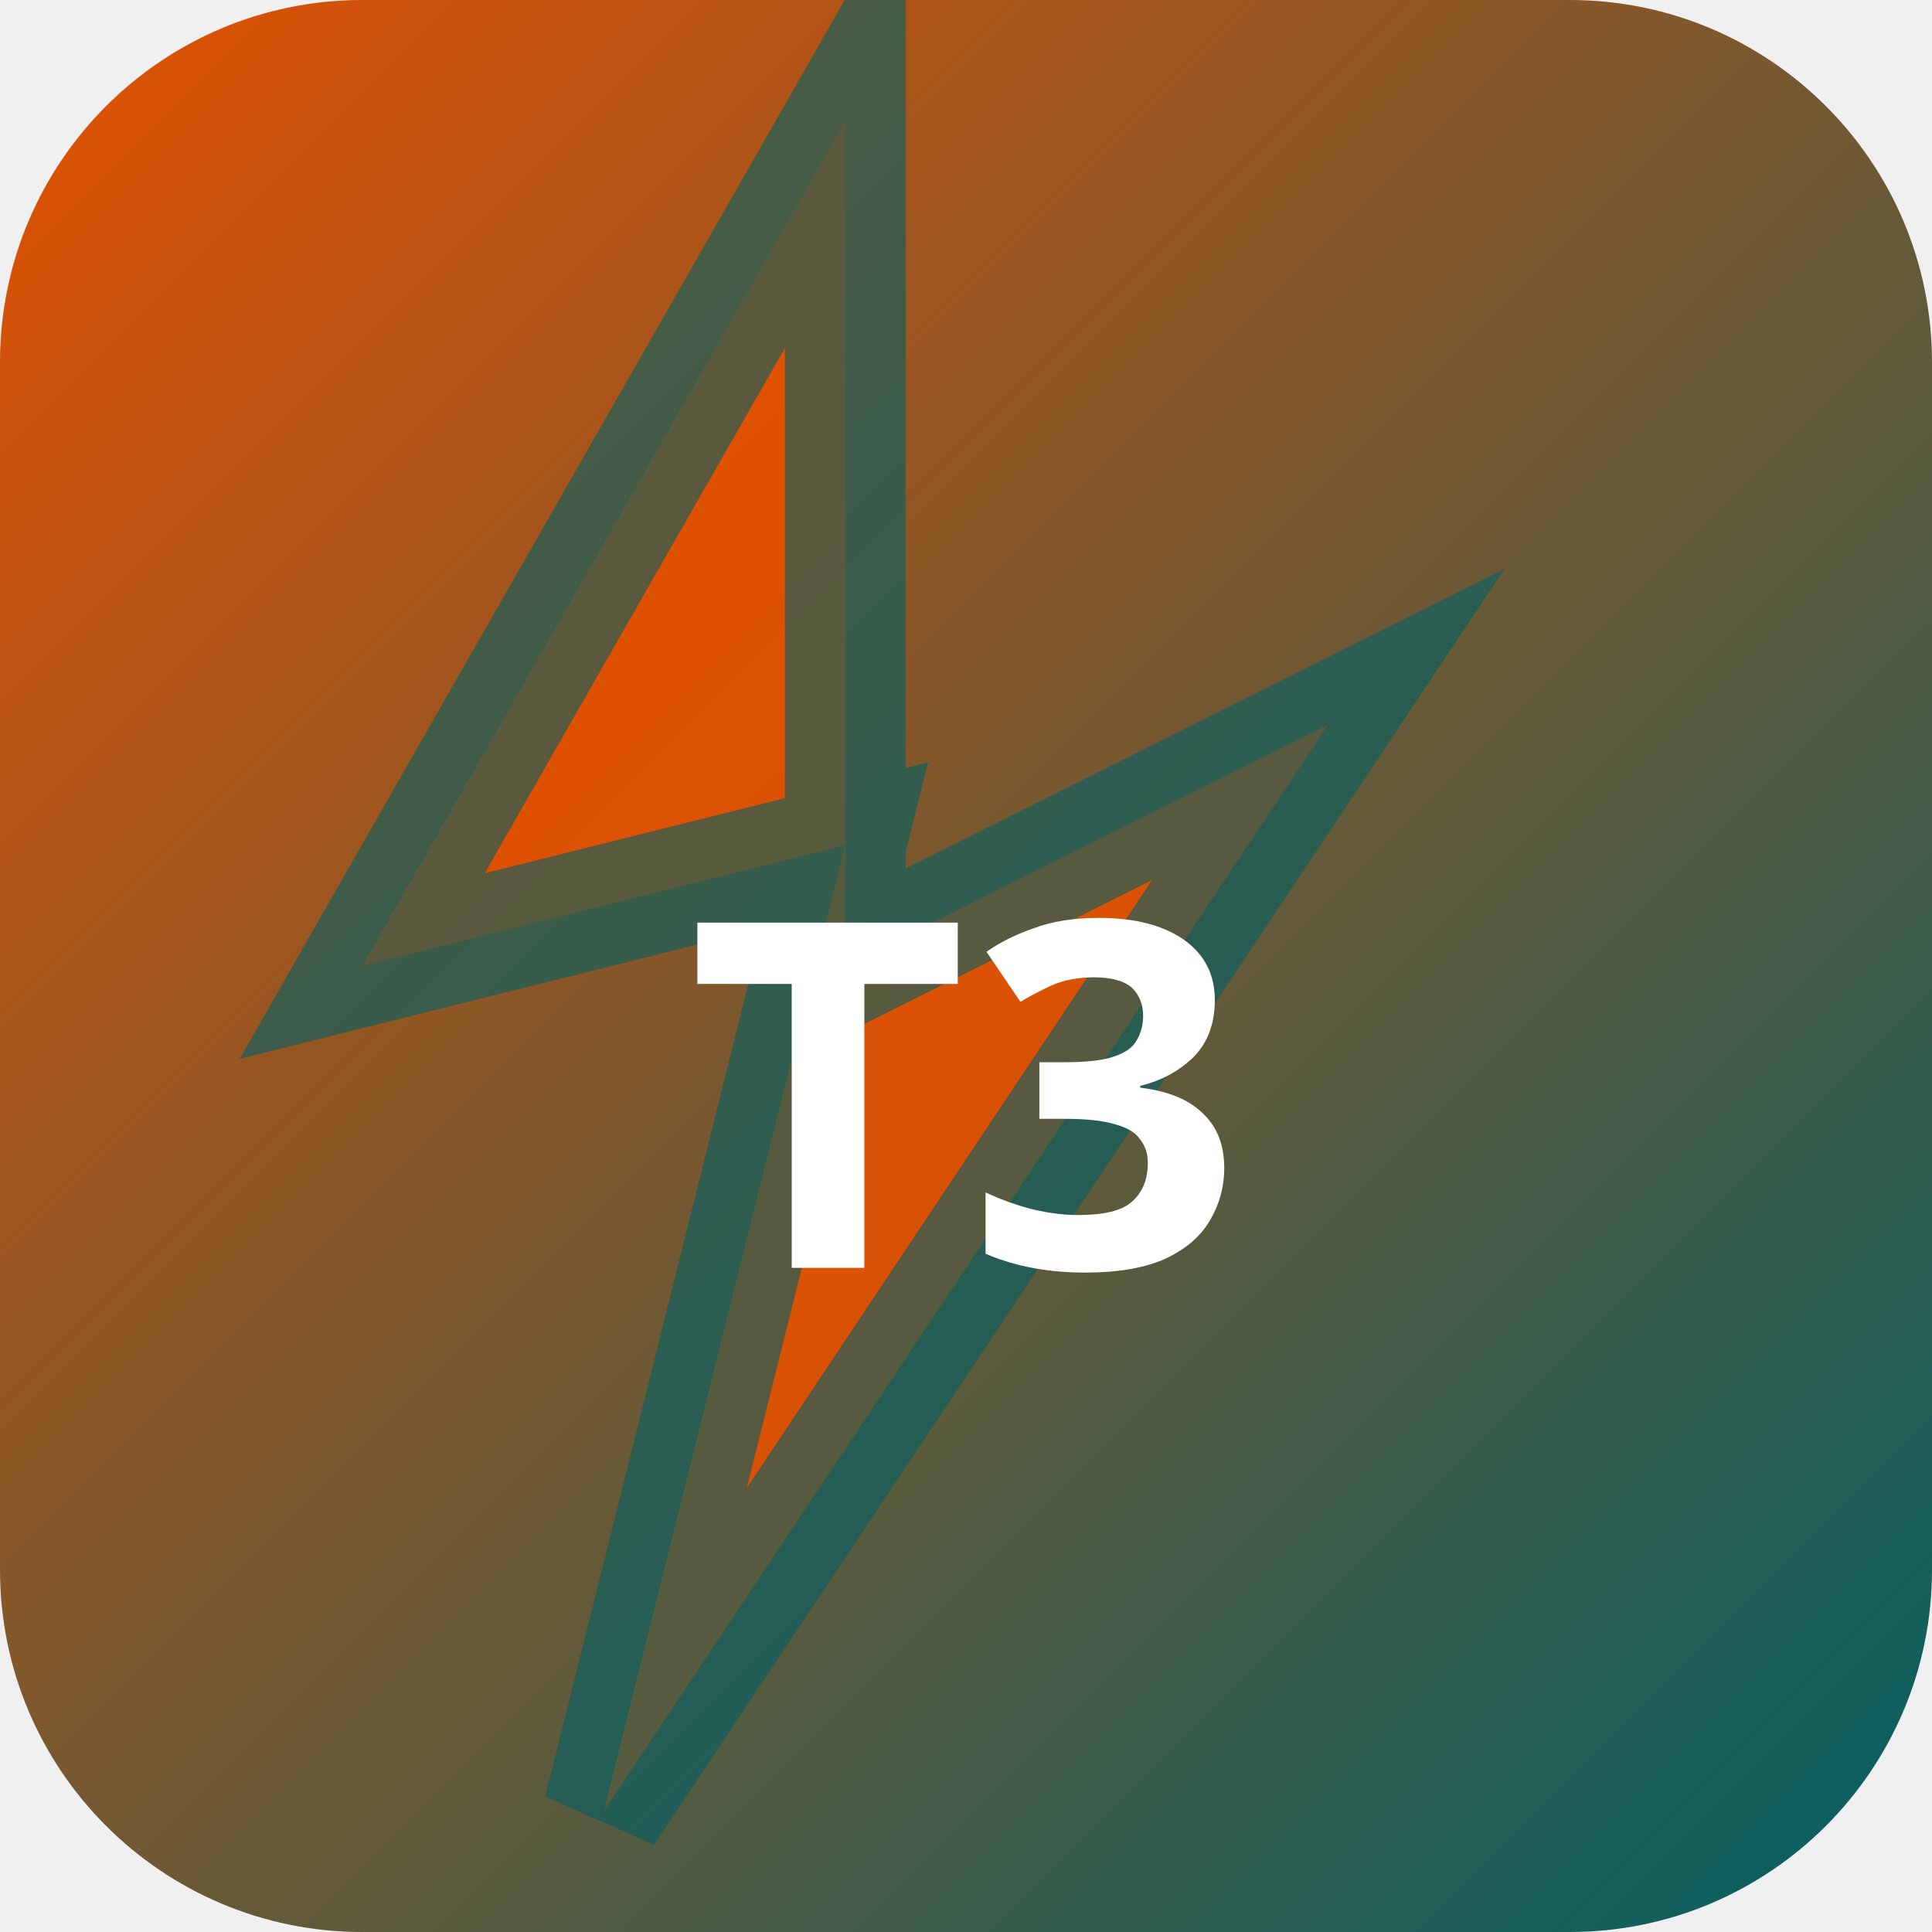
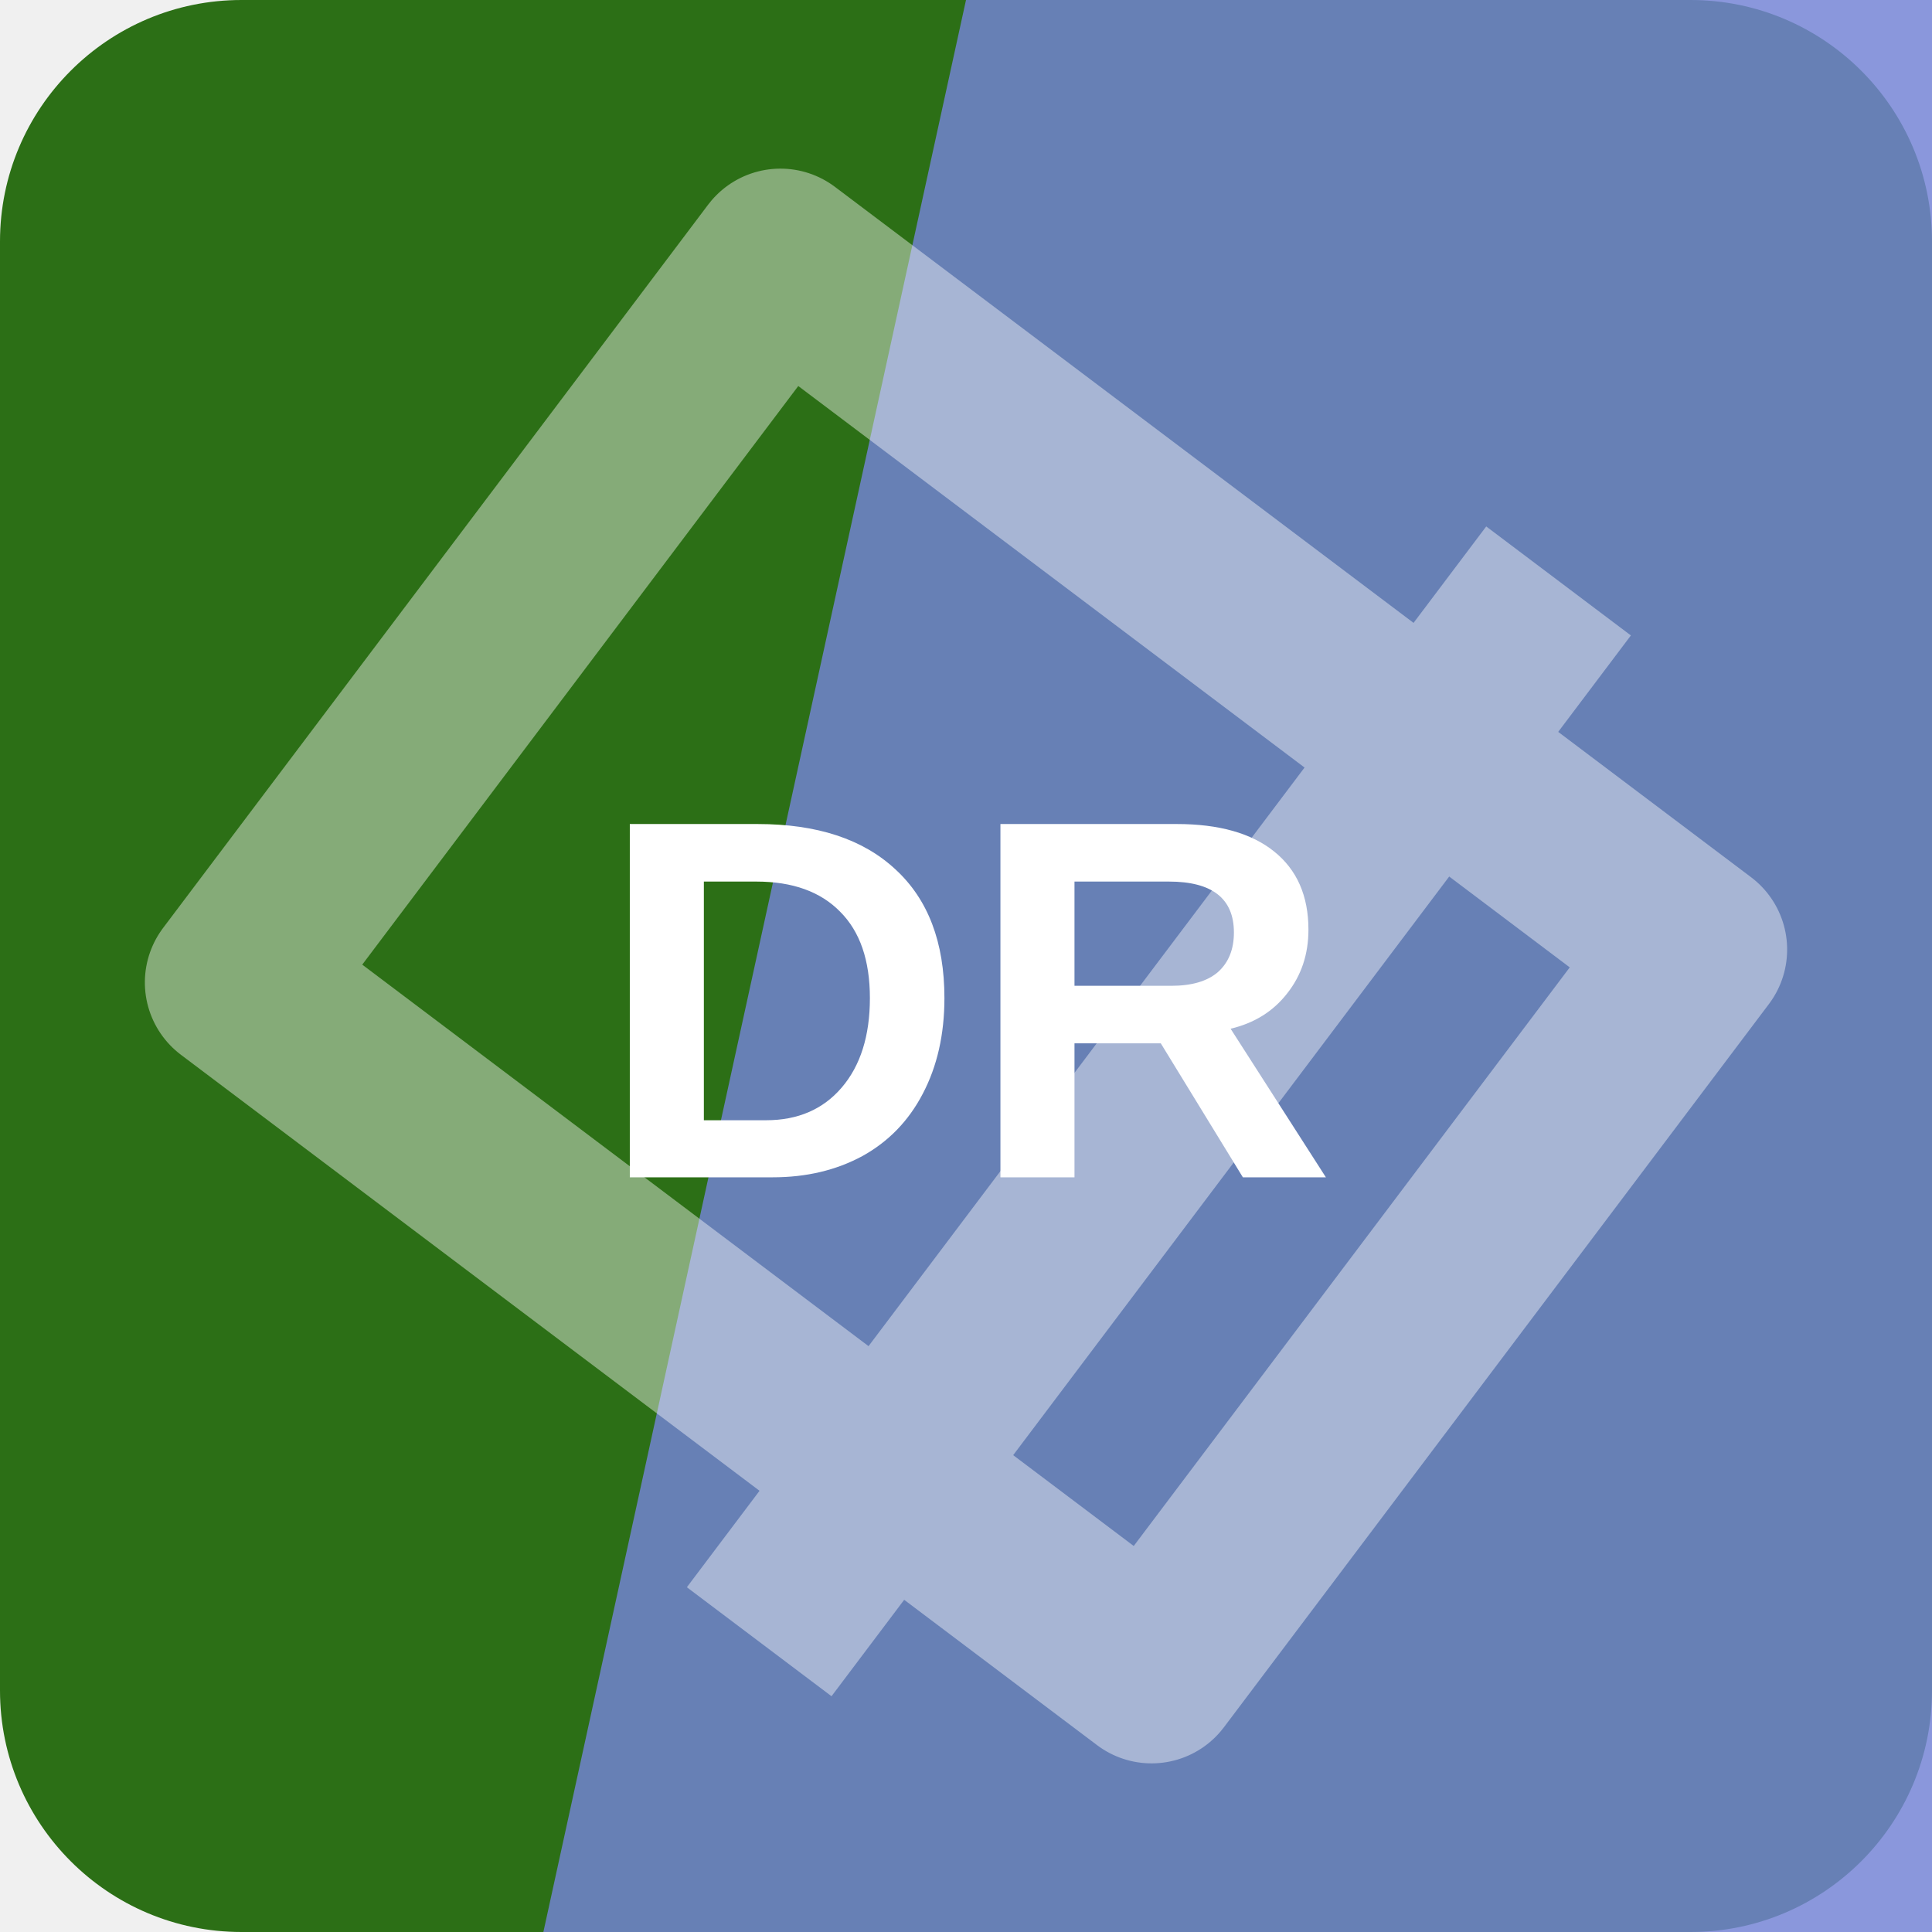
- <svg xmlns="http://www.w3.org/2000/svg" width="32" height="32" viewBox="0 0 32 32">
-   <defs>
-     <linearGradient id="bgt3b0" x1="0" y1="0" x2="1" y2="1">
-       <stop offset="0%" stop-color="#e65100" />
-       <stop offset="100%" stop-color="#006064" />
-     </linearGradient>
-   </defs>
-   <rect width="32" height="32" rx="6" fill="url(#bgt3b0)" />
-   <polygon points="14,2 6,16 14,14 10,30 22,12 14,16" fill="rgba(230,81,0,0.9)" stroke="rgba(0,96,100,0.6)" stroke-width="2" />
-   <text x="16" y="21" text-anchor="middle" fill="#fff" font-size="8" font-weight="700" font-family="system-ui">T3</text>
+ <svg xmlns="http://www.w3.org/2000/svg" width="64" height="64" viewBox="0 0 64 64" role="img">
+   <rect width="64" height="64" rx="8" fill="hsl(105 67% 26%)" />
+   <path d="M32 0h32v64H18Z" fill="hsl(230 56% 65%)" opacity="0.82" />
+   <g transform="rotate(127 32 32)" opacity="0.42">
+     <path d="M17 13h30v38H17zM10 24h44" fill="none" stroke="#ffffff" stroke-width="6" stroke-linejoin="round" />
+   </g>
+   <text x="32" y="39" text-anchor="middle" fill="#ffffff" font-family="Arial,Helvetica,sans-serif" font-size="17" font-weight="700" letter-spacing="0">DR</text>
</svg>
